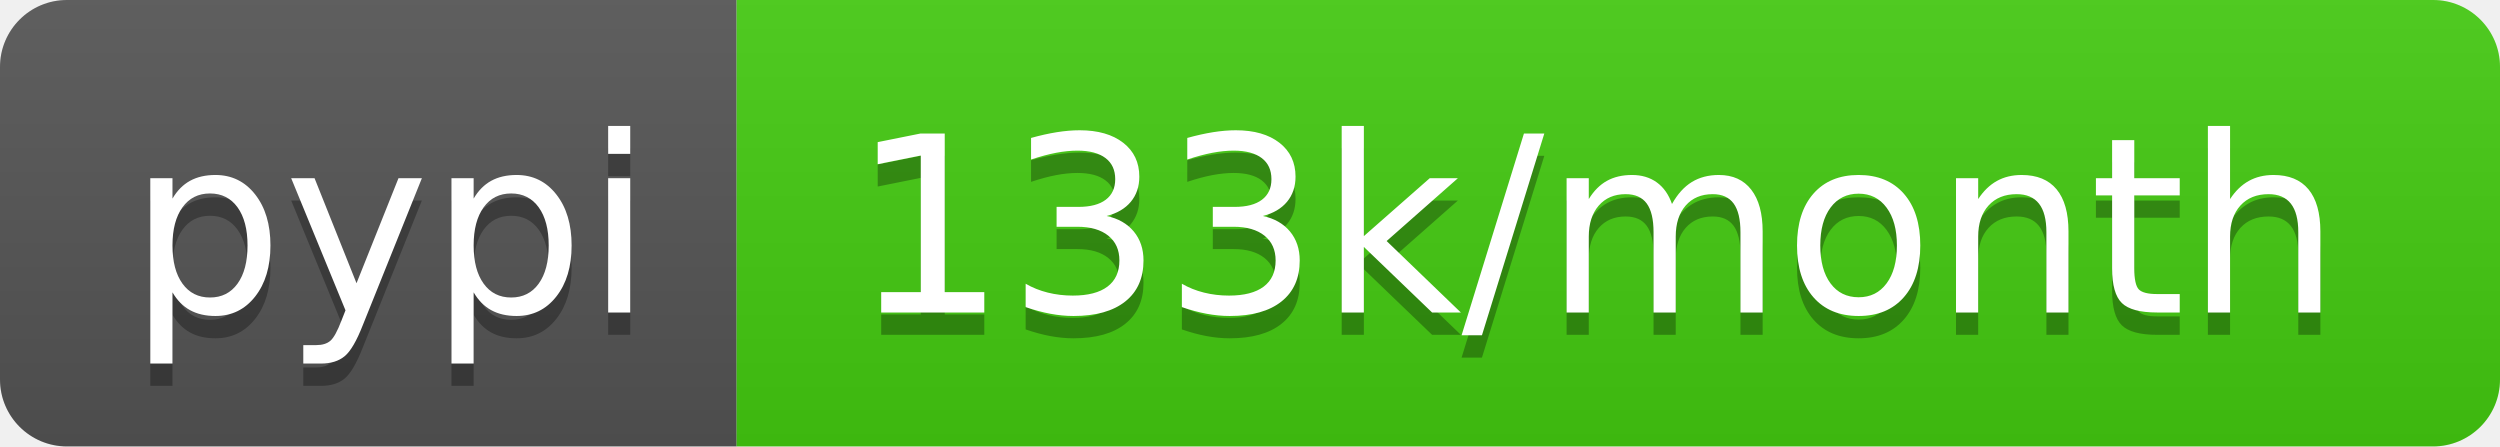
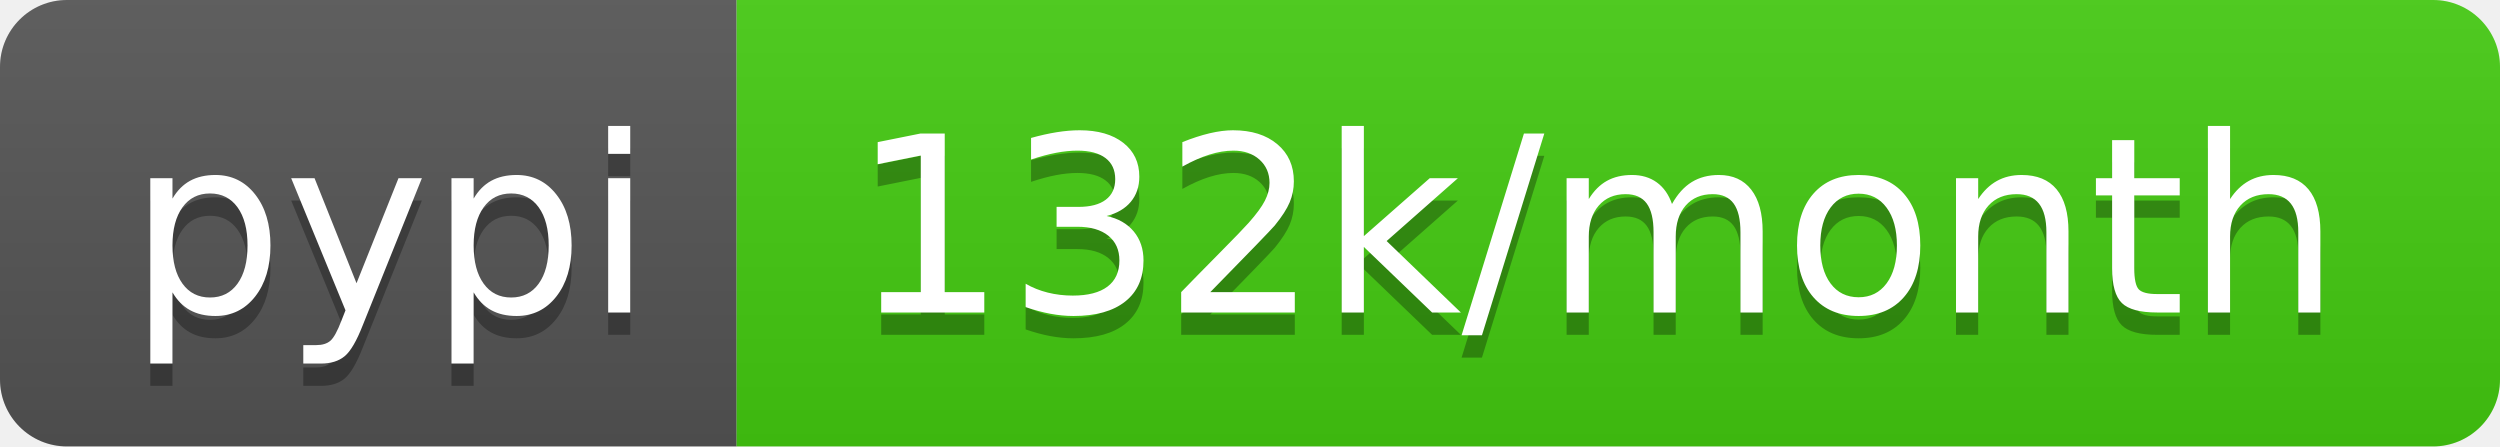
<svg xmlns="http://www.w3.org/2000/svg" width="112" height="20">
  <linearGradient id="b" x2="0" y2="100%">
    <stop offset="0" stop-color="#bbb" stop-opacity=".1" />
    <stop offset="1" stop-opacity=".1" />
  </linearGradient>
  <clipPath id="a">
    <rect width="112" height="20" rx="3" fill="#fff" />
  </clipPath>
  <g clip-path="url(#a)">
    <path fill="#555" d="M0 0h33v20H0z" />
    <path fill="#4c1" d="M33 0h79v20H33z" />
    <path fill="url(#b)" d="M0 0h112v20H0z" />
  </g>
  <g fill="#fff" text-anchor="middle" font-family="DejaVu Sans,Verdana,Geneva,sans-serif" font-size="110">
    <text x="175" y="150" fill="#010101" fill-opacity=".3" transform="scale(.1)" textLength="230">pypi</text>
    <text x="175" y="140" transform="scale(.1)" textLength="230">pypi</text>
-     <text x="715" y="150" fill="#010101" fill-opacity=".3" transform="scale(.1)" textLength="690">133k/month</text>
-     <text x="715" y="140" transform="scale(.1)" textLength="690">133k/month</text>
+     <text x="715" y="150" fill="#010101" fill-opacity=".3" transform="scale(.1)" textLength="690">132k/month</text>
+     <text x="715" y="140" transform="scale(.1)" textLength="690">132k/month</text>
  </g>
</svg>
